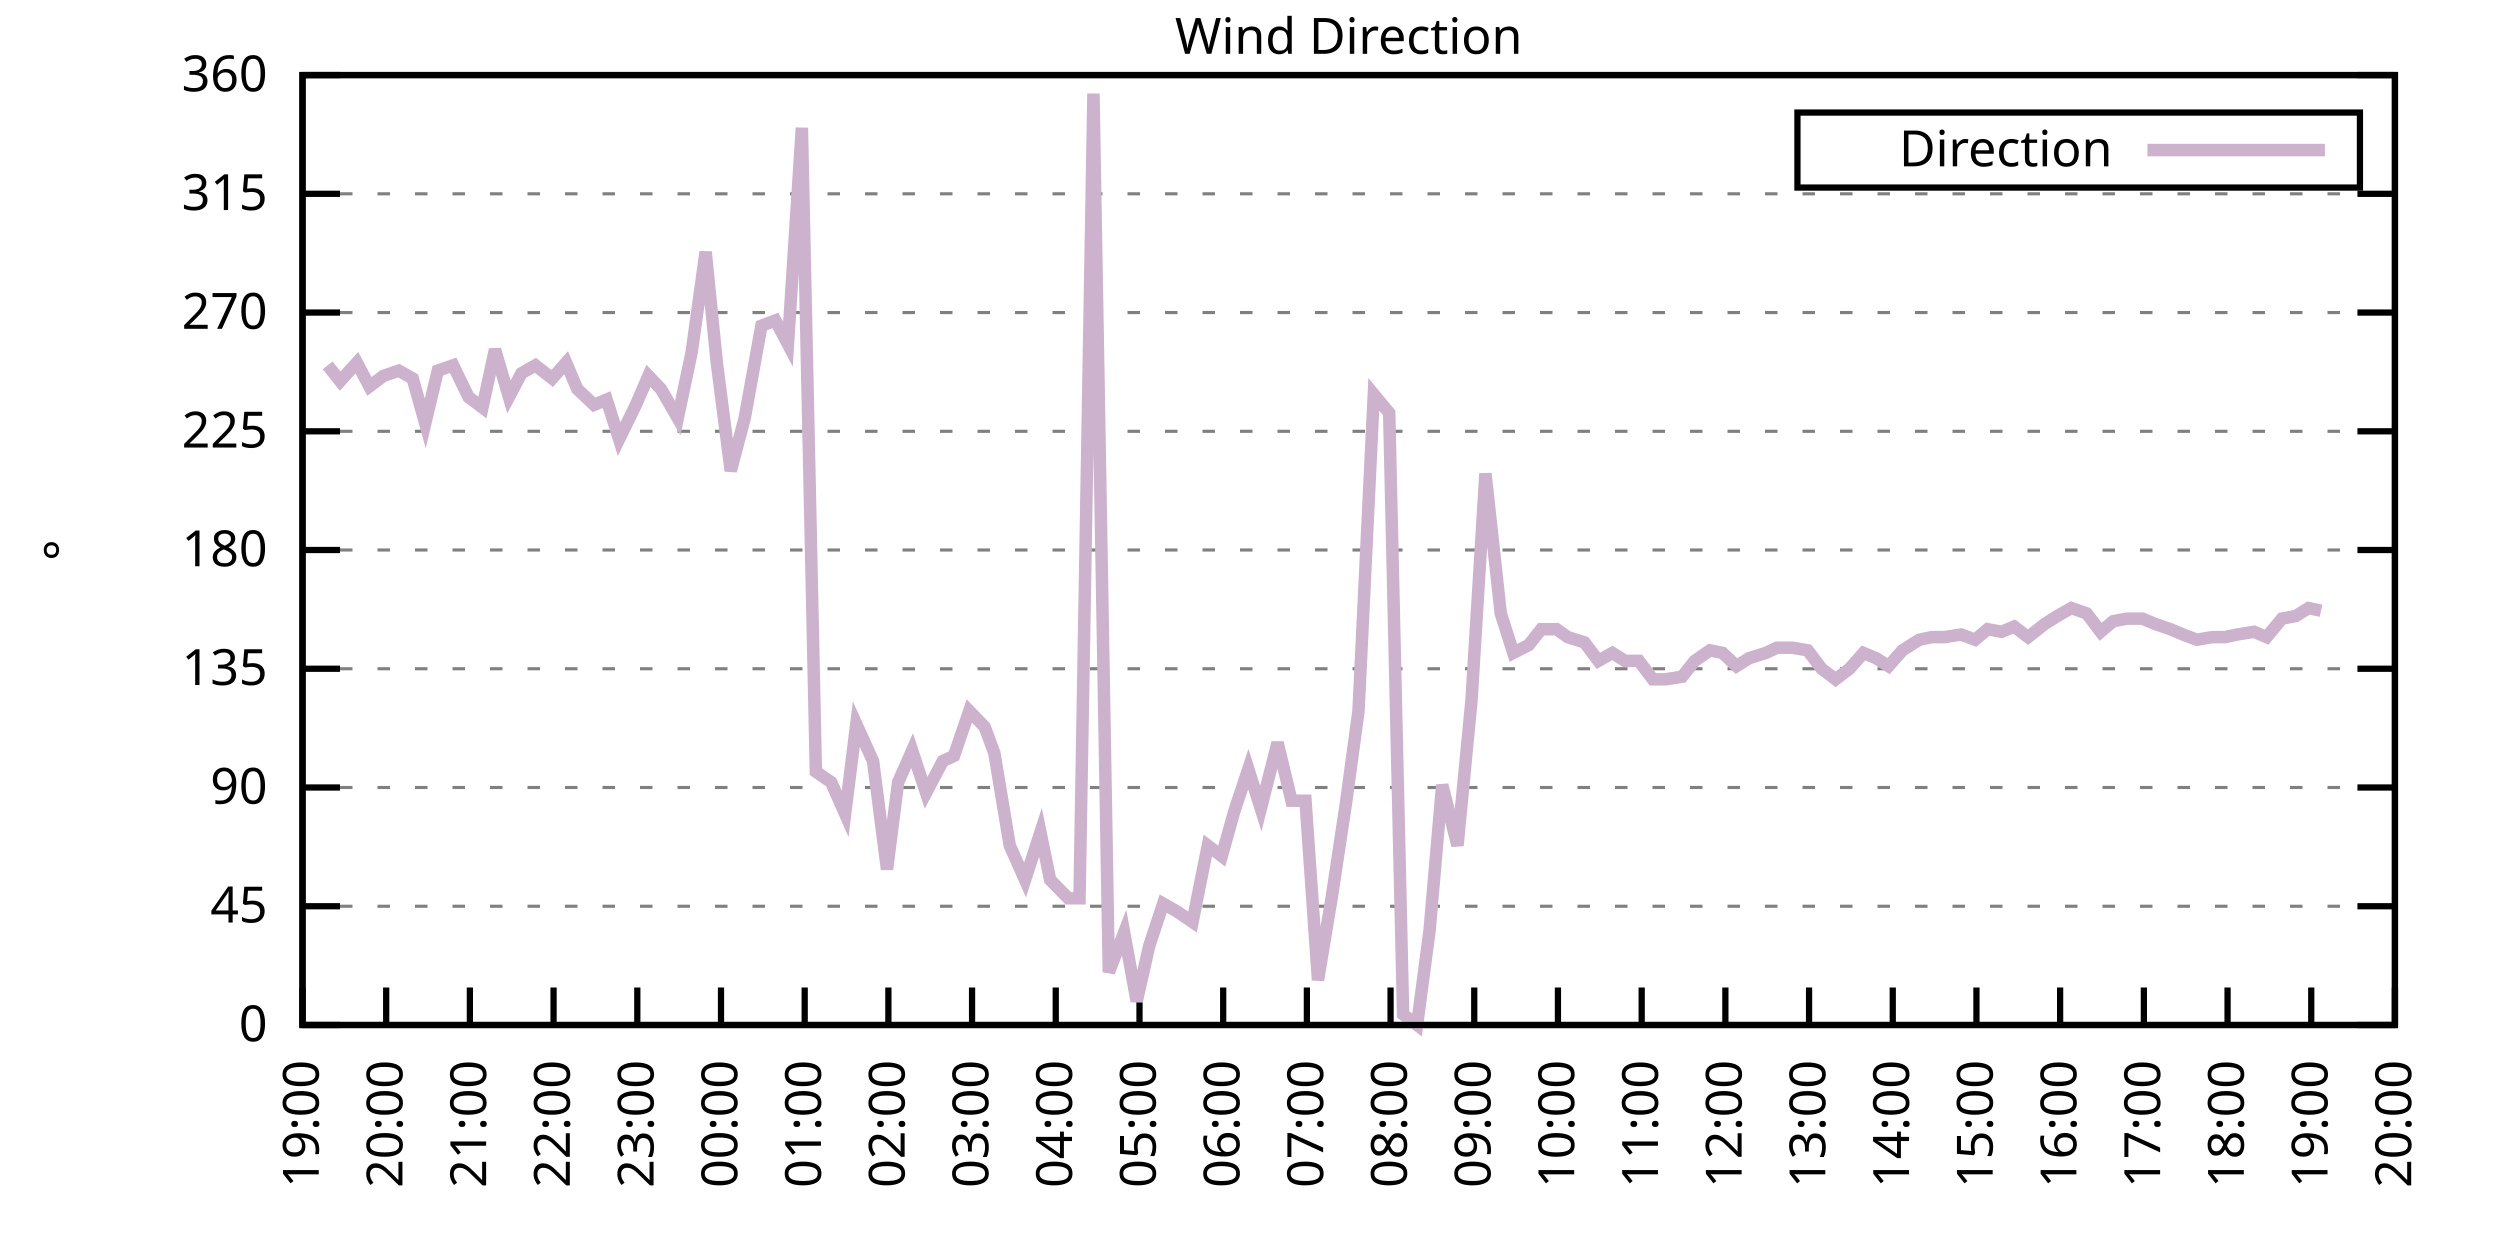
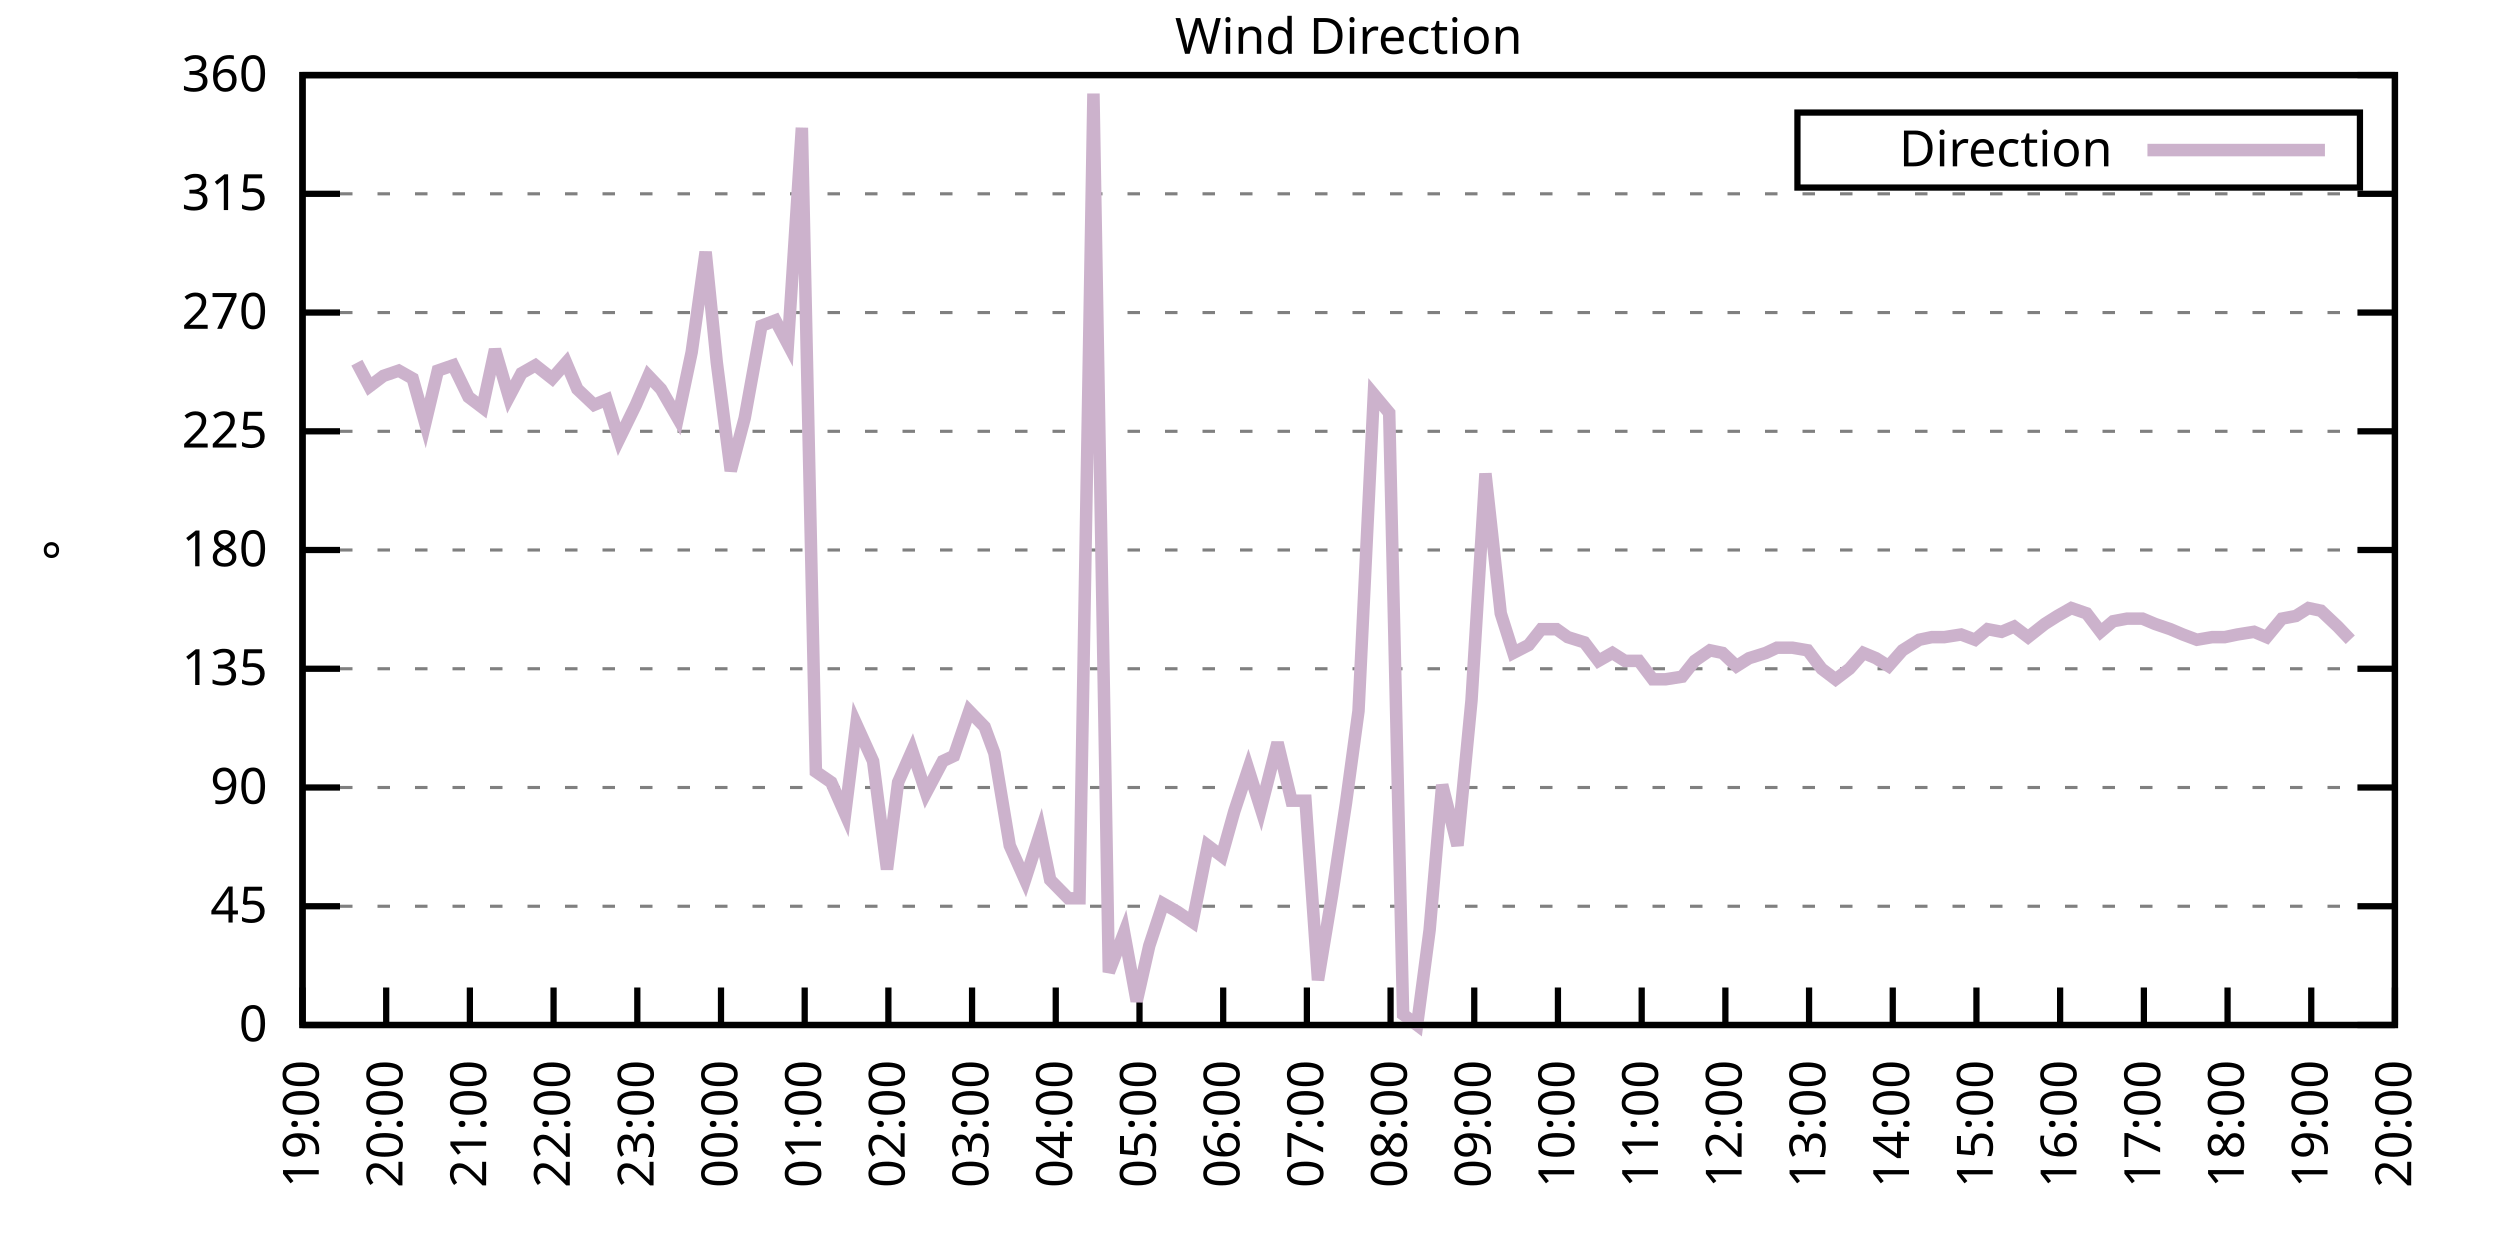
<svg xmlns="http://www.w3.org/2000/svg" xmlns:xlink="http://www.w3.org/1999/xlink" width="400" height="200" viewBox="0 0 400 200">
  <g id="gnuplot_canvas">
    <rect x="0" y="0" width="400" height="200" fill="none" />
    <defs>
      <circle id="gpDot" r="0.5" stroke-width="0.5" stroke="currentColor" />
      <path id="gpPt0" stroke-width="0.333" stroke="currentColor" d="M-1,0 h2 M0,-1 v2" />
      <path id="gpPt1" stroke-width="0.333" stroke="currentColor" d="M-1,-1 L1,1 M1,-1 L-1,1" />
      <path id="gpPt2" stroke-width="0.333" stroke="currentColor" d="M-1,0 L1,0 M0,-1 L0,1 M-1,-1 L1,1 M-1,1 L1,-1" />
      <rect id="gpPt3" stroke-width="0.333" stroke="currentColor" x="-1" y="-1" width="2" height="2" />
      <rect id="gpPt4" stroke-width="0.333" stroke="currentColor" fill="currentColor" x="-1" y="-1" width="2" height="2" />
      <circle id="gpPt5" stroke-width="0.333" stroke="currentColor" cx="0" cy="0" r="1" />
      <use xlink:href="#gpPt5" id="gpPt6" fill="currentColor" stroke="none" />
      <path id="gpPt7" stroke-width="0.333" stroke="currentColor" d="M0,-1.33 L-1.33,0.67 L1.33,0.67 z" />
      <use xlink:href="#gpPt7" id="gpPt8" fill="currentColor" stroke="none" />
      <use xlink:href="#gpPt7" id="gpPt9" stroke="currentColor" transform="rotate(180)" />
      <use xlink:href="#gpPt9" id="gpPt10" fill="currentColor" stroke="none" />
      <use xlink:href="#gpPt3" id="gpPt11" stroke="currentColor" transform="rotate(45)" />
      <use xlink:href="#gpPt11" id="gpPt12" fill="currentColor" stroke="none" />
      <path id="gpPt13" stroke-width="0.333" stroke="currentColor" d="M0,1.330 L1.265,0.411 L0.782,-1.067 L-0.782,-1.076 L-1.265,0.411 z" />
      <use xlink:href="#gpPt13" id="gpPt14" fill="currentColor" stroke="none" />
      <filter id="textbox" filterUnits="objectBoundingBox" x="0" y="0" height="1" width="1">
        <feFlood flood-color="white" flood-opacity="1" result="bgnd" />
        <feComposite in="SourceGraphic" in2="bgnd" operator="atop" />
      </filter>
      <filter id="greybox" filterUnits="objectBoundingBox" x="0" y="0" height="1" width="1">
        <feFlood flood-color="lightgrey" flood-opacity="1" result="grey" />
        <feComposite in="SourceGraphic" in2="grey" operator="atop" />
      </filter>
    </defs>
    <g fill="none" color="white" stroke="currentColor" stroke-width="1.00" stroke-linecap="butt" stroke-linejoin="miter">
</g>
    <g fill="none" color="black" stroke="currentColor" stroke-width="1.00" stroke-linecap="butt" stroke-linejoin="miter">
      <g stroke="none" shape-rendering="crispEdges">
        <polygon fill="rgb(255, 255, 255)" points="48.40,164.00 383.18,164.00 383.18,12.02 48.40,12.02 " />
      </g>
    </g>
    <g fill="none" color="black" stroke="currentColor" stroke-width="1.00" stroke-linecap="butt" stroke-linejoin="miter">
</g>
    <g fill="none" color="black" stroke="black" stroke-width="0.50" stroke-linecap="butt" stroke-linejoin="miter">
</g>
    <g fill="none" color="gray" stroke="currentColor" stroke-width="0.50" stroke-linecap="butt" stroke-linejoin="miter">
      <path stroke="gray" stroke-dasharray="2,4" class="gridline" d="M48.40,164.00 L383.19,164.00  " />
    </g>
    <g fill="none" color="gray" stroke="gray" stroke-width="1.00" stroke-linecap="butt" stroke-linejoin="miter">
</g>
    <g fill="none" color="black" stroke="currentColor" stroke-width="1.00" stroke-linecap="butt" stroke-linejoin="miter">
      <path stroke="black" d="M48.40,164.00 L54.40,164.00 M383.19,164.00 L377.19,164.00  " />
      <g transform="translate(42.80,166.60)" stroke="none" fill="black" font-family="Sans" font-size="8.00" text-anchor="end">
        <text>
          <tspan font-family="Sans"> 0</tspan>
        </text>
      </g>
    </g>
    <g fill="none" color="black" stroke="currentColor" stroke-width="1.00" stroke-linecap="butt" stroke-linejoin="miter">
</g>
    <g fill="none" color="black" stroke="black" stroke-width="0.50" stroke-linecap="butt" stroke-linejoin="miter">
</g>
    <g fill="none" color="gray" stroke="currentColor" stroke-width="0.50" stroke-linecap="butt" stroke-linejoin="miter">
      <path stroke="gray" stroke-dasharray="2,4" class="gridline" d="M48.40,145.00 L383.19,145.00  " />
    </g>
    <g fill="none" color="gray" stroke="gray" stroke-width="1.00" stroke-linecap="butt" stroke-linejoin="miter">
</g>
    <g fill="none" color="black" stroke="currentColor" stroke-width="1.00" stroke-linecap="butt" stroke-linejoin="miter">
      <path stroke="black" d="M48.40,145.00 L54.40,145.00 M383.19,145.00 L377.19,145.00  " />
      <g transform="translate(42.80,147.60)" stroke="none" fill="black" font-family="Sans" font-size="8.00" text-anchor="end">
        <text>
          <tspan font-family="Sans"> 45</tspan>
        </text>
      </g>
    </g>
    <g fill="none" color="black" stroke="currentColor" stroke-width="1.00" stroke-linecap="butt" stroke-linejoin="miter">
</g>
    <g fill="none" color="black" stroke="black" stroke-width="0.50" stroke-linecap="butt" stroke-linejoin="miter">
</g>
    <g fill="none" color="gray" stroke="currentColor" stroke-width="0.50" stroke-linecap="butt" stroke-linejoin="miter">
      <path stroke="gray" stroke-dasharray="2,4" class="gridline" d="M48.40,126.00 L383.19,126.00  " />
    </g>
    <g fill="none" color="gray" stroke="gray" stroke-width="1.00" stroke-linecap="butt" stroke-linejoin="miter">
</g>
    <g fill="none" color="black" stroke="currentColor" stroke-width="1.00" stroke-linecap="butt" stroke-linejoin="miter">
      <path stroke="black" d="M48.40,126.00 L54.40,126.00 M383.19,126.00 L377.19,126.00  " />
      <g transform="translate(42.80,128.60)" stroke="none" fill="black" font-family="Sans" font-size="8.00" text-anchor="end">
        <text>
          <tspan font-family="Sans"> 90</tspan>
        </text>
      </g>
    </g>
    <g fill="none" color="black" stroke="currentColor" stroke-width="1.00" stroke-linecap="butt" stroke-linejoin="miter">
</g>
    <g fill="none" color="black" stroke="black" stroke-width="0.50" stroke-linecap="butt" stroke-linejoin="miter">
</g>
    <g fill="none" color="gray" stroke="currentColor" stroke-width="0.50" stroke-linecap="butt" stroke-linejoin="miter">
      <path stroke="gray" stroke-dasharray="2,4" class="gridline" d="M48.40,107.00 L383.19,107.00  " />
    </g>
    <g fill="none" color="gray" stroke="gray" stroke-width="1.00" stroke-linecap="butt" stroke-linejoin="miter">
</g>
    <g fill="none" color="black" stroke="currentColor" stroke-width="1.00" stroke-linecap="butt" stroke-linejoin="miter">
      <path stroke="black" d="M48.40,107.00 L54.40,107.00 M383.19,107.00 L377.19,107.00  " />
      <g transform="translate(42.80,109.60)" stroke="none" fill="black" font-family="Sans" font-size="8.00" text-anchor="end">
        <text>
          <tspan font-family="Sans"> 135</tspan>
        </text>
      </g>
    </g>
    <g fill="none" color="black" stroke="currentColor" stroke-width="1.00" stroke-linecap="butt" stroke-linejoin="miter">
</g>
    <g fill="none" color="black" stroke="black" stroke-width="0.50" stroke-linecap="butt" stroke-linejoin="miter">
</g>
    <g fill="none" color="gray" stroke="currentColor" stroke-width="0.50" stroke-linecap="butt" stroke-linejoin="miter">
      <path stroke="gray" stroke-dasharray="2,4" class="gridline" d="M48.40,88.00 L383.19,88.00  " />
    </g>
    <g fill="none" color="gray" stroke="gray" stroke-width="1.00" stroke-linecap="butt" stroke-linejoin="miter">
</g>
    <g fill="none" color="black" stroke="currentColor" stroke-width="1.00" stroke-linecap="butt" stroke-linejoin="miter">
      <path stroke="black" d="M48.40,88.00 L54.40,88.00 M383.19,88.00 L377.19,88.00  " />
      <g transform="translate(42.80,90.60)" stroke="none" fill="black" font-family="Sans" font-size="8.00" text-anchor="end">
        <text>
          <tspan font-family="Sans"> 180</tspan>
        </text>
      </g>
    </g>
    <g fill="none" color="black" stroke="currentColor" stroke-width="1.00" stroke-linecap="butt" stroke-linejoin="miter">
</g>
    <g fill="none" color="black" stroke="black" stroke-width="0.50" stroke-linecap="butt" stroke-linejoin="miter">
</g>
    <g fill="none" color="gray" stroke="currentColor" stroke-width="0.50" stroke-linecap="butt" stroke-linejoin="miter">
      <path stroke="gray" stroke-dasharray="2,4" class="gridline" d="M48.40,69.01 L383.19,69.01  " />
    </g>
    <g fill="none" color="gray" stroke="gray" stroke-width="1.00" stroke-linecap="butt" stroke-linejoin="miter">
</g>
    <g fill="none" color="black" stroke="currentColor" stroke-width="1.00" stroke-linecap="butt" stroke-linejoin="miter">
      <path stroke="black" d="M48.40,69.01 L54.40,69.01 M383.19,69.01 L377.19,69.01  " />
      <g transform="translate(42.80,71.61)" stroke="none" fill="black" font-family="Sans" font-size="8.00" text-anchor="end">
        <text>
          <tspan font-family="Sans"> 225</tspan>
        </text>
      </g>
    </g>
    <g fill="none" color="black" stroke="currentColor" stroke-width="1.00" stroke-linecap="butt" stroke-linejoin="miter">
</g>
    <g fill="none" color="black" stroke="black" stroke-width="0.50" stroke-linecap="butt" stroke-linejoin="miter">
</g>
    <g fill="none" color="gray" stroke="currentColor" stroke-width="0.50" stroke-linecap="butt" stroke-linejoin="miter">
      <path stroke="gray" stroke-dasharray="2,4" class="gridline" d="M48.40,50.01 L383.19,50.01  " />
    </g>
    <g fill="none" color="gray" stroke="gray" stroke-width="1.00" stroke-linecap="butt" stroke-linejoin="miter">
</g>
    <g fill="none" color="black" stroke="currentColor" stroke-width="1.00" stroke-linecap="butt" stroke-linejoin="miter">
      <path stroke="black" d="M48.40,50.01 L54.40,50.01 M383.19,50.01 L377.19,50.01  " />
      <g transform="translate(42.80,52.61)" stroke="none" fill="black" font-family="Sans" font-size="8.00" text-anchor="end">
        <text>
          <tspan font-family="Sans"> 270</tspan>
        </text>
      </g>
    </g>
    <g fill="none" color="black" stroke="currentColor" stroke-width="1.00" stroke-linecap="butt" stroke-linejoin="miter">
</g>
    <g fill="none" color="black" stroke="black" stroke-width="0.50" stroke-linecap="butt" stroke-linejoin="miter">
</g>
    <g fill="none" color="gray" stroke="currentColor" stroke-width="0.50" stroke-linecap="butt" stroke-linejoin="miter">
      <path stroke="gray" stroke-dasharray="2,4" class="gridline" d="M48.40,31.01 L383.19,31.01  " />
    </g>
    <g fill="none" color="gray" stroke="gray" stroke-width="1.00" stroke-linecap="butt" stroke-linejoin="miter">
</g>
    <g fill="none" color="black" stroke="currentColor" stroke-width="1.00" stroke-linecap="butt" stroke-linejoin="miter">
      <path stroke="black" d="M48.40,31.01 L54.40,31.01 M383.19,31.01 L377.19,31.01  " />
      <g transform="translate(42.80,33.61)" stroke="none" fill="black" font-family="Sans" font-size="8.00" text-anchor="end">
        <text>
          <tspan font-family="Sans"> 315</tspan>
        </text>
      </g>
    </g>
    <g fill="none" color="black" stroke="currentColor" stroke-width="1.00" stroke-linecap="butt" stroke-linejoin="miter">
</g>
    <g fill="none" color="black" stroke="black" stroke-width="0.50" stroke-linecap="butt" stroke-linejoin="miter">
</g>
    <g fill="none" color="gray" stroke="currentColor" stroke-width="0.50" stroke-linecap="butt" stroke-linejoin="miter">
      <path stroke="gray" stroke-dasharray="2,4" class="gridline" d="M48.40,12.01 L383.19,12.01  " />
    </g>
    <g fill="none" color="gray" stroke="gray" stroke-width="1.00" stroke-linecap="butt" stroke-linejoin="miter">
</g>
    <g fill="none" color="black" stroke="currentColor" stroke-width="1.00" stroke-linecap="butt" stroke-linejoin="miter">
      <path stroke="black" d="M48.40,12.01 L54.40,12.01 M383.19,12.01 L377.19,12.01  " />
      <g transform="translate(42.80,14.61)" stroke="none" fill="black" font-family="Sans" font-size="8.00" text-anchor="end">
        <text>
          <tspan font-family="Sans"> 360</tspan>
        </text>
      </g>
    </g>
    <g fill="none" color="black" stroke="currentColor" stroke-width="1.00" stroke-linecap="butt" stroke-linejoin="miter">
      <path stroke="black" d="M48.40,164.00 L48.40,158.00  " />
      <g transform="translate(51.00,169.60) rotate(270.00)" stroke="none" fill="black" font-family="Sans" font-size="8.00" text-anchor="end">
        <text>
          <tspan font-family="Sans">19:00</tspan>
        </text>
      </g>
    </g>
    <g fill="none" color="black" stroke="currentColor" stroke-width="1.00" stroke-linecap="butt" stroke-linejoin="miter">
      <path stroke="black" d="M61.79,164.00 L61.79,158.00  " />
      <g transform="translate(64.39,169.60) rotate(270.00)" stroke="none" fill="black" font-family="Sans" font-size="8.00" text-anchor="end">
        <text>
          <tspan font-family="Sans">20:00</tspan>
        </text>
      </g>
    </g>
    <g fill="none" color="black" stroke="currentColor" stroke-width="1.00" stroke-linecap="butt" stroke-linejoin="miter">
      <path stroke="black" d="M75.18,164.00 L75.18,158.00  " />
      <g transform="translate(77.78,169.60) rotate(270.00)" stroke="none" fill="black" font-family="Sans" font-size="8.00" text-anchor="end">
        <text>
          <tspan font-family="Sans">21:00</tspan>
        </text>
      </g>
    </g>
    <g fill="none" color="black" stroke="currentColor" stroke-width="1.00" stroke-linecap="butt" stroke-linejoin="miter">
      <path stroke="black" d="M88.57,164.00 L88.57,158.00  " />
      <g transform="translate(91.17,169.60) rotate(270.00)" stroke="none" fill="black" font-family="Sans" font-size="8.00" text-anchor="end">
        <text>
          <tspan font-family="Sans">22:00</tspan>
        </text>
      </g>
    </g>
    <g fill="none" color="black" stroke="currentColor" stroke-width="1.00" stroke-linecap="butt" stroke-linejoin="miter">
      <path stroke="black" d="M101.97,164.00 L101.97,158.00  " />
      <g transform="translate(104.57,169.60) rotate(270.00)" stroke="none" fill="black" font-family="Sans" font-size="8.00" text-anchor="end">
        <text>
          <tspan font-family="Sans">23:00</tspan>
        </text>
      </g>
    </g>
    <g fill="none" color="black" stroke="currentColor" stroke-width="1.00" stroke-linecap="butt" stroke-linejoin="miter">
      <path stroke="black" d="M115.36,164.00 L115.36,158.00  " />
      <g transform="translate(117.96,169.60) rotate(270.00)" stroke="none" fill="black" font-family="Sans" font-size="8.00" text-anchor="end">
        <text>
          <tspan font-family="Sans">00:00</tspan>
        </text>
      </g>
    </g>
    <g fill="none" color="black" stroke="currentColor" stroke-width="1.00" stroke-linecap="butt" stroke-linejoin="miter">
      <path stroke="black" d="M128.75,164.00 L128.75,158.00  " />
      <g transform="translate(131.35,169.60) rotate(270.00)" stroke="none" fill="black" font-family="Sans" font-size="8.00" text-anchor="end">
        <text>
          <tspan font-family="Sans">01:00</tspan>
        </text>
      </g>
    </g>
    <g fill="none" color="black" stroke="currentColor" stroke-width="1.00" stroke-linecap="butt" stroke-linejoin="miter">
      <path stroke="black" d="M142.14,164.00 L142.14,158.00  " />
      <g transform="translate(144.74,169.60) rotate(270.00)" stroke="none" fill="black" font-family="Sans" font-size="8.00" text-anchor="end">
        <text>
          <tspan font-family="Sans">02:00</tspan>
        </text>
      </g>
    </g>
    <g fill="none" color="black" stroke="currentColor" stroke-width="1.00" stroke-linecap="butt" stroke-linejoin="miter">
      <path stroke="black" d="M155.53,164.00 L155.53,158.00  " />
      <g transform="translate(158.13,169.60) rotate(270.00)" stroke="none" fill="black" font-family="Sans" font-size="8.00" text-anchor="end">
        <text>
          <tspan font-family="Sans">03:00</tspan>
        </text>
      </g>
    </g>
    <g fill="none" color="black" stroke="currentColor" stroke-width="1.00" stroke-linecap="butt" stroke-linejoin="miter">
      <path stroke="black" d="M168.92,164.00 L168.92,158.00  " />
      <g transform="translate(171.52,169.60) rotate(270.00)" stroke="none" fill="black" font-family="Sans" font-size="8.00" text-anchor="end">
        <text>
          <tspan font-family="Sans">04:00</tspan>
        </text>
      </g>
    </g>
    <g fill="none" color="black" stroke="currentColor" stroke-width="1.00" stroke-linecap="butt" stroke-linejoin="miter">
      <path stroke="black" d="M182.32,164.00 L182.32,158.00  " />
      <g transform="translate(184.92,169.60) rotate(270.00)" stroke="none" fill="black" font-family="Sans" font-size="8.00" text-anchor="end">
        <text>
          <tspan font-family="Sans">05:00</tspan>
        </text>
      </g>
    </g>
    <g fill="none" color="black" stroke="currentColor" stroke-width="1.00" stroke-linecap="butt" stroke-linejoin="miter">
      <path stroke="black" d="M195.71,164.00 L195.71,158.00  " />
      <g transform="translate(198.31,169.60) rotate(270.00)" stroke="none" fill="black" font-family="Sans" font-size="8.00" text-anchor="end">
        <text>
          <tspan font-family="Sans">06:00</tspan>
        </text>
      </g>
    </g>
    <g fill="none" color="black" stroke="currentColor" stroke-width="1.00" stroke-linecap="butt" stroke-linejoin="miter">
      <path stroke="black" d="M209.10,164.00 L209.10,158.00  " />
      <g transform="translate(211.70,169.60) rotate(270.00)" stroke="none" fill="black" font-family="Sans" font-size="8.00" text-anchor="end">
        <text>
          <tspan font-family="Sans">07:00</tspan>
        </text>
      </g>
    </g>
    <g fill="none" color="black" stroke="currentColor" stroke-width="1.00" stroke-linecap="butt" stroke-linejoin="miter">
      <path stroke="black" d="M222.49,164.00 L222.49,158.00  " />
      <g transform="translate(225.09,169.60) rotate(270.00)" stroke="none" fill="black" font-family="Sans" font-size="8.00" text-anchor="end">
        <text>
          <tspan font-family="Sans">08:00</tspan>
        </text>
      </g>
    </g>
    <g fill="none" color="black" stroke="currentColor" stroke-width="1.00" stroke-linecap="butt" stroke-linejoin="miter">
      <path stroke="black" d="M235.88,164.00 L235.88,158.00  " />
      <g transform="translate(238.48,169.60) rotate(270.00)" stroke="none" fill="black" font-family="Sans" font-size="8.00" text-anchor="end">
        <text>
          <tspan font-family="Sans">09:00</tspan>
        </text>
      </g>
    </g>
    <g fill="none" color="black" stroke="currentColor" stroke-width="1.00" stroke-linecap="butt" stroke-linejoin="miter">
      <path stroke="black" d="M249.27,164.00 L249.27,158.00  " />
      <g transform="translate(251.87,169.60) rotate(270.00)" stroke="none" fill="black" font-family="Sans" font-size="8.00" text-anchor="end">
        <text>
          <tspan font-family="Sans">10:00</tspan>
        </text>
      </g>
    </g>
    <g fill="none" color="black" stroke="currentColor" stroke-width="1.00" stroke-linecap="butt" stroke-linejoin="miter">
      <path stroke="black" d="M262.67,164.00 L262.67,158.00  " />
      <g transform="translate(265.27,169.60) rotate(270.00)" stroke="none" fill="black" font-family="Sans" font-size="8.00" text-anchor="end">
        <text>
          <tspan font-family="Sans">11:00</tspan>
        </text>
      </g>
    </g>
    <g fill="none" color="black" stroke="currentColor" stroke-width="1.00" stroke-linecap="butt" stroke-linejoin="miter">
      <path stroke="black" d="M276.06,164.00 L276.06,158.00  " />
      <g transform="translate(278.66,169.60) rotate(270.00)" stroke="none" fill="black" font-family="Sans" font-size="8.00" text-anchor="end">
        <text>
          <tspan font-family="Sans">12:00</tspan>
        </text>
      </g>
    </g>
    <g fill="none" color="black" stroke="currentColor" stroke-width="1.00" stroke-linecap="butt" stroke-linejoin="miter">
      <path stroke="black" d="M289.45,164.00 L289.45,158.00  " />
      <g transform="translate(292.05,169.60) rotate(270.00)" stroke="none" fill="black" font-family="Sans" font-size="8.00" text-anchor="end">
        <text>
          <tspan font-family="Sans">13:00</tspan>
        </text>
      </g>
    </g>
    <g fill="none" color="black" stroke="currentColor" stroke-width="1.00" stroke-linecap="butt" stroke-linejoin="miter">
      <path stroke="black" d="M302.84,164.00 L302.84,158.00  " />
      <g transform="translate(305.44,169.60) rotate(270.00)" stroke="none" fill="black" font-family="Sans" font-size="8.00" text-anchor="end">
        <text>
          <tspan font-family="Sans">14:00</tspan>
        </text>
      </g>
    </g>
    <g fill="none" color="black" stroke="currentColor" stroke-width="1.00" stroke-linecap="butt" stroke-linejoin="miter">
      <path stroke="black" d="M316.23,164.00 L316.23,158.00  " />
      <g transform="translate(318.83,169.60) rotate(270.00)" stroke="none" fill="black" font-family="Sans" font-size="8.00" text-anchor="end">
        <text>
          <tspan font-family="Sans">15:00</tspan>
        </text>
      </g>
    </g>
    <g fill="none" color="black" stroke="currentColor" stroke-width="1.00" stroke-linecap="butt" stroke-linejoin="miter">
      <path stroke="black" d="M329.62,164.00 L329.62,158.00  " />
      <g transform="translate(332.22,169.60) rotate(270.00)" stroke="none" fill="black" font-family="Sans" font-size="8.00" text-anchor="end">
        <text>
          <tspan font-family="Sans">16:00</tspan>
        </text>
      </g>
    </g>
    <g fill="none" color="black" stroke="currentColor" stroke-width="1.00" stroke-linecap="butt" stroke-linejoin="miter">
      <path stroke="black" d="M343.02,164.00 L343.02,158.00  " />
      <g transform="translate(345.62,169.60) rotate(270.00)" stroke="none" fill="black" font-family="Sans" font-size="8.00" text-anchor="end">
        <text>
          <tspan font-family="Sans">17:00</tspan>
        </text>
      </g>
    </g>
    <g fill="none" color="black" stroke="currentColor" stroke-width="1.00" stroke-linecap="butt" stroke-linejoin="miter">
      <path stroke="black" d="M356.41,164.00 L356.41,158.00  " />
      <g transform="translate(359.01,169.60) rotate(270.00)" stroke="none" fill="black" font-family="Sans" font-size="8.00" text-anchor="end">
        <text>
          <tspan font-family="Sans">18:00</tspan>
        </text>
      </g>
    </g>
    <g fill="none" color="black" stroke="currentColor" stroke-width="1.00" stroke-linecap="butt" stroke-linejoin="miter">
      <path stroke="black" d="M369.80,164.00 L369.80,158.00  " />
      <g transform="translate(372.40,169.60) rotate(270.00)" stroke="none" fill="black" font-family="Sans" font-size="8.00" text-anchor="end">
        <text>
          <tspan font-family="Sans">19:00</tspan>
        </text>
      </g>
    </g>
    <g fill="none" color="black" stroke="currentColor" stroke-width="1.00" stroke-linecap="butt" stroke-linejoin="miter">
      <path stroke="black" d="M383.19,164.00 L383.19,158.00  " />
      <g transform="translate(385.79,169.60) rotate(270.00)" stroke="none" fill="black" font-family="Sans" font-size="8.00" text-anchor="end">
        <text>
          <tspan font-family="Sans">20:00</tspan>
        </text>
      </g>
    </g>
    <g fill="none" color="black" stroke="currentColor" stroke-width="1.00" stroke-linecap="butt" stroke-linejoin="miter">
</g>
    <g fill="none" color="black" stroke="currentColor" stroke-width="1.00" stroke-linecap="butt" stroke-linejoin="miter">
      <path stroke="black" d="M48.40,12.01 L48.40,164.00 L383.19,164.00 L383.19,12.01 L48.40,12.01 Z  " />
    </g>
    <g fill="none" color="black" stroke="currentColor" stroke-width="1.00" stroke-linecap="butt" stroke-linejoin="miter">
</g>
    <g fill="none" color="black" stroke="currentColor" stroke-width="1.00" stroke-linecap="butt" stroke-linejoin="miter">
      <path stroke="black" d="M287.59,30.01 L287.59,18.01 L377.59,18.01 L377.59,30.01 L287.59,30.01 Z  " />
    </g>
    <g id="Wind_direction_plot_1">
      <g fill="none" color="white" stroke="black" stroke-width="2.00" stroke-linecap="butt" stroke-linejoin="miter">
</g>
      <g fill="none" color="black" stroke="currentColor" stroke-width="2.00" stroke-linecap="butt" stroke-linejoin="miter">
        <g transform="translate(337.99,26.61)" stroke="none" fill="black" font-family="Sans" font-size="8.00" text-anchor="end">
          <text>
            <tspan font-family="Sans">Direction</tspan>
          </text>
        </g>
      </g>
      <g fill="none" color="black" stroke="currentColor" stroke-width="2.00" stroke-linecap="butt" stroke-linejoin="miter">
-         <path stroke="rgb(204, 178, 204)" d="M343.59,24.01 L371.99,24.01 M52.42,58.45 L54.43,60.98 L57.10,58.03 L59.11,61.83 L61.35,60.14 L63.80,59.30   L66.03,60.56 L68.04,67.74 L70.05,59.30 L72.50,58.45 L74.96,63.52 L77.19,65.21 L79.20,55.92 L81.43,63.52   L83.44,59.72 L85.67,58.45 L88.35,60.56 L90.58,58.03 L92.37,62.25 L95.05,64.78 L97.06,63.94 L99.06,70.27   L101.74,64.78 L103.75,60.14 L105.76,62.25 L108.44,66.90 L110.67,56.34 L112.90,40.30 L114.69,58.03 L116.92,75.34   L119.15,66.90 L121.83,52.12 L124.06,51.27 L126.07,55.07 L128.30,20.45 L130.54,123.47 L132.99,125.16 L135.22,130.22   L137.01,115.87 L139.69,121.78 L141.92,139.09 L143.70,125.16 L145.94,120.09 L148.17,126.85 L150.85,121.78 L152.63,120.94   L155.09,113.76 L157.54,116.29 L159.10,120.51 L161.56,135.29 L164.01,140.78 L166.47,133.18 L168.03,140.78 L170.93,143.73   L172.72,143.73 L174.95,14.97 L177.41,155.56 L179.86,149.22 L181.87,160.20 L183.88,151.33 L186.11,144.58 L188.34,145.85   L190.80,147.53 L193.25,135.29 L195.48,136.98 L197.49,129.80 L199.73,123.05 L201.73,129.38 L204.41,118.83 L206.64,128.11   L208.88,128.11 L210.88,156.82 L213.12,143.31 L215.35,128.54 L217.36,113.76 L219.81,63.10 L222.27,66.05 L224.50,162.31   L226.73,164.00 L228.74,148.80 L230.75,125.58 L233.20,135.29 L235.44,112.07 L237.67,75.76 L240.12,98.14 L242.13,104.47   L244.59,103.20 L246.60,100.67 L249.05,100.67 L250.84,101.94 L253.51,102.78 L255.75,105.74 L257.98,104.47 L259.99,105.74   L262.22,105.74 L264.45,108.69 L266.46,108.69 L269.14,108.27 L271.15,105.74 L273.60,104.05 L275.61,104.47 L277.84,106.58   L279.85,105.31 L282.53,104.47 L284.32,103.63 L286.77,103.63 L289.23,104.05 L291.46,107.00 L293.69,108.69 L295.92,107.00   L298.15,104.47 L300.16,105.31 L302.17,106.58 L304.40,104.05 L307.08,102.36 L309.09,101.94 L311.10,101.94 L313.78,101.52   L316.01,102.36 L318.02,100.67 L320.25,101.09 L322.26,100.25 L324.49,101.94 L327.17,99.83 L329.18,98.56 L331.41,97.29   L333.86,98.14 L336.10,101.09 L338.10,99.40 L340.34,98.98 L342.79,98.98 L344.80,99.83 L347.26,100.67 L349.26,101.52   L351.50,102.36 L353.95,101.94 L355.96,101.94 L357.97,101.52 L360.65,101.09 L362.66,101.94 L365.11,98.98 L367.34,98.56   L369.35,97.29 L371.36,97.72  " />
+         <path stroke="rgb(204, 178, 204)" d="M343.59,24.01 L371.99,24.01 M57.10,58.03 L59.11,61.83 L61.35,60.14 L63.80,59.30 L66.03,60.56 L68.04,67.74   L70.05,59.30 L72.50,58.45 L74.96,63.52 L77.19,65.21 L79.20,55.92 L81.43,63.52 L83.44,59.72 L85.67,58.45   L88.35,60.56 L90.58,58.03 L92.37,62.25 L95.05,64.78 L97.06,63.94 L99.06,70.27 L101.74,64.78 L103.75,60.14   L105.76,62.25 L108.44,66.90 L110.67,56.34 L112.90,40.30 L114.69,58.03 L116.92,75.34 L119.15,66.90 L121.83,52.12   L124.06,51.27 L126.07,55.07 L128.30,20.45 L130.54,123.47 L132.99,125.16 L135.22,130.22 L137.01,115.87 L139.69,121.78   L141.92,139.09 L143.70,125.16 L145.94,120.09 L148.17,126.85 L150.85,121.78 L152.63,120.94 L155.09,113.76 L157.54,116.29   L159.10,120.51 L161.56,135.29 L164.01,140.78 L166.47,133.18 L168.03,140.78 L170.93,143.73 L172.72,143.73 L174.95,14.97   L177.41,155.56 L179.86,149.22 L181.87,160.20 L183.88,151.33 L186.11,144.58 L188.34,145.85 L190.80,147.53 L193.25,135.29   L195.48,136.98 L197.49,129.80 L199.73,123.05 L201.73,129.38 L204.41,118.83 L206.64,128.11 L208.88,128.11 L210.88,156.82   L213.12,143.31 L215.35,128.54 L217.36,113.76 L219.81,63.10 L222.27,66.05 L224.50,162.31 L226.73,164.00 L228.74,148.80   L230.75,125.58 L233.20,135.29 L235.44,112.07 L237.67,75.76 L240.12,98.14 L242.13,104.47 L244.59,103.20 L246.60,100.67   L249.05,100.67 L250.84,101.94 L253.51,102.78 L255.75,105.74 L257.98,104.47 L259.99,105.74 L262.22,105.74 L264.45,108.69   L266.46,108.69 L269.14,108.27 L271.15,105.74 L273.60,104.05 L275.61,104.47 L277.84,106.58 L279.85,105.31 L282.53,104.47   L284.32,103.63 L286.77,103.63 L289.23,104.05 L291.46,107.00 L293.69,108.69 L295.92,107.00 L298.15,104.47 L300.16,105.31   L302.17,106.58 L304.40,104.05 L307.08,102.36 L309.09,101.94 L311.10,101.94 L313.78,101.52 L316.01,102.36 L318.02,100.67   L320.25,101.09 L322.26,100.25 L324.49,101.94 L327.17,99.83 L329.18,98.56 L331.41,97.29 L333.86,98.14 L336.10,101.09   L338.10,99.40 L340.34,98.98 L342.79,98.98 L344.80,99.83 L347.26,100.67 L349.26,101.52 L351.50,102.36 L353.95,101.94   L355.96,101.94 L357.97,101.52 L360.65,101.09 L362.66,101.94 L365.11,98.98 L367.34,98.56 L369.35,97.29 L371.36,97.72   L374.04,100.25 L376.05,102.36  " />
      </g>
    </g>
    <g fill="none" color="black" stroke="currentColor" stroke-width="2.00" stroke-linecap="butt" stroke-linejoin="miter">
</g>
    <g fill="none" color="black" stroke="black" stroke-width="1.00" stroke-linecap="butt" stroke-linejoin="miter">
</g>
    <g fill="none" color="black" stroke="currentColor" stroke-width="1.00" stroke-linecap="butt" stroke-linejoin="miter">
      <path stroke="black" d="M48.40,12.01 L48.40,164.00 L383.19,164.00 L383.19,12.01 L48.40,12.01 Z  " />
      <g transform="translate(12.80,88.01) rotate(270.00)" stroke="none" fill="black" font-family="Sans" font-size="8.00" text-anchor="middle">
        <text>
          <tspan font-family="Sans">°</tspan>
        </text>
      </g>
    </g>
    <g fill="none" color="black" stroke="currentColor" stroke-width="1.00" stroke-linecap="butt" stroke-linejoin="miter">
</g>
    <g fill="none" color="black" stroke="currentColor" stroke-width="1.00" stroke-linecap="butt" stroke-linejoin="miter">
      <g transform="translate(215.79,8.61)" stroke="none" fill="black" font-family="Sans" font-size="8.00" text-anchor="middle">
        <text>
          <tspan font-family="Sans">Wind Direction</tspan>
        </text>
      </g>
    </g>
    <g fill="none" color="black" stroke="currentColor" stroke-width="1.00" stroke-linecap="butt" stroke-linejoin="miter">
</g>
  </g>
</svg>
